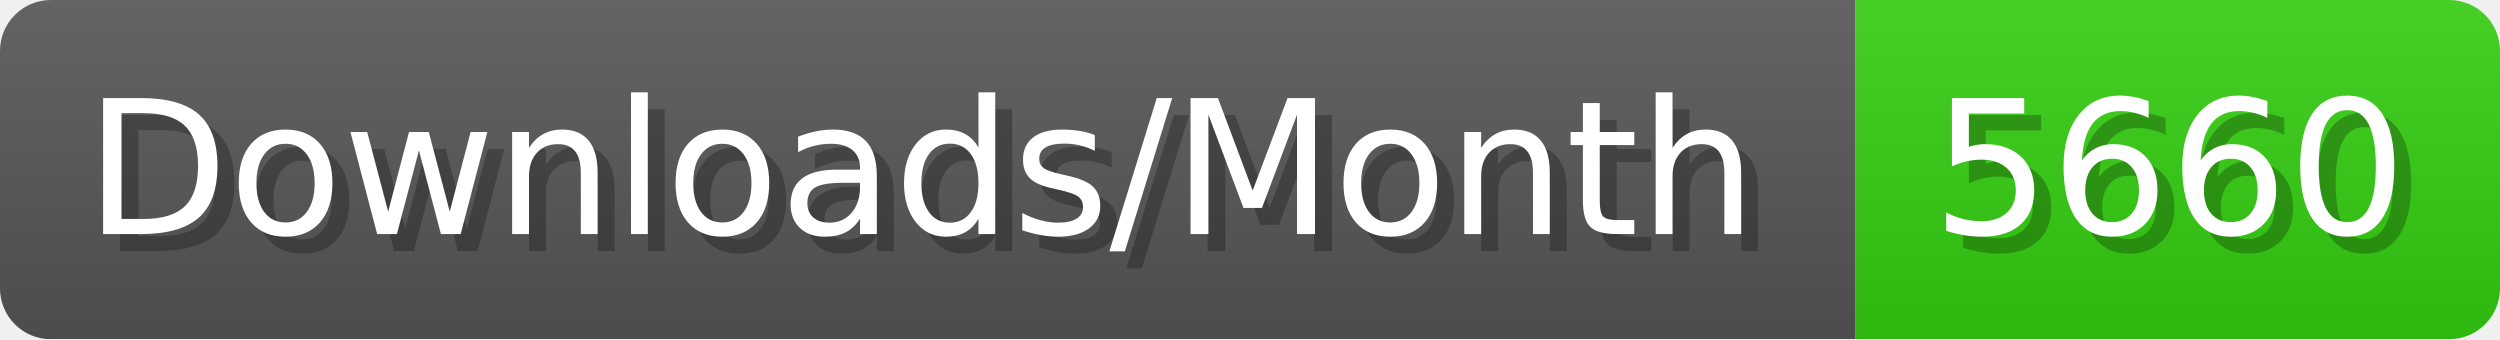
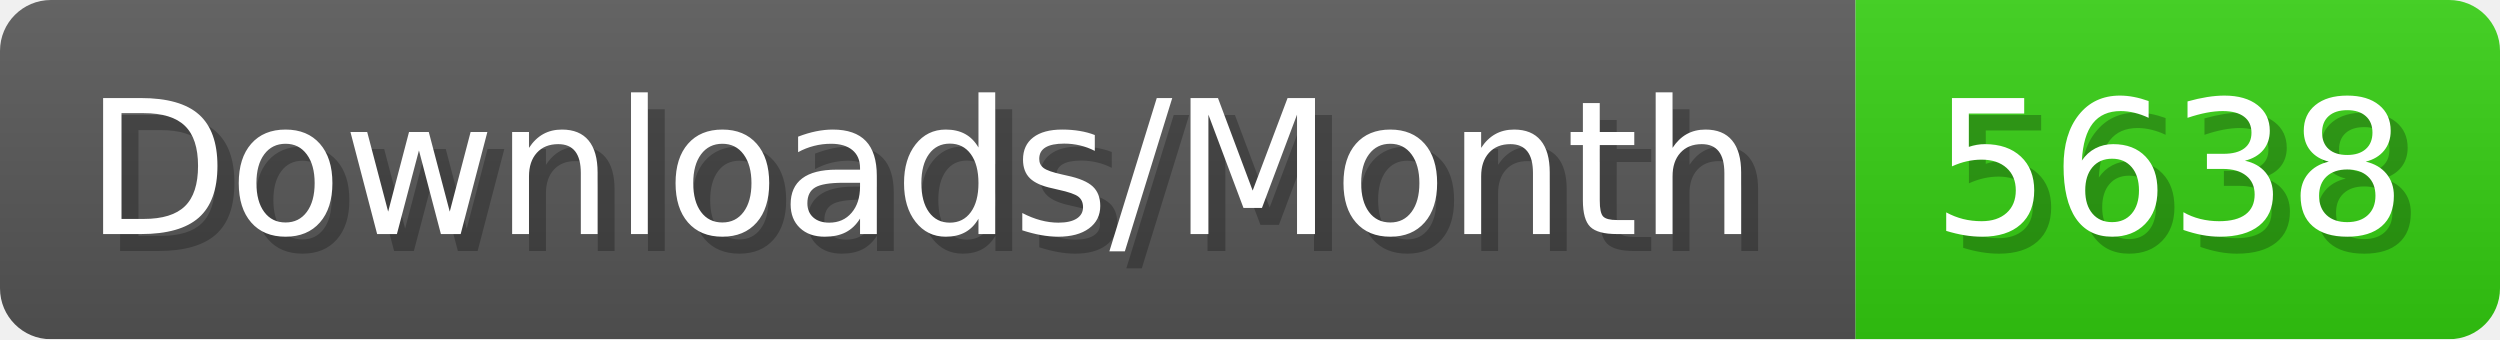
- <svg xmlns="http://www.w3.org/2000/svg" width="147.4" height="20" viewBox="0 0 1474 200" role="img" aria-label="Downloads/Month: 5660">
+ <svg xmlns="http://www.w3.org/2000/svg" width="147.4" height="20" viewBox="0 0 1474 200" role="img" aria-label="Downloads/Month: 5638">
  <linearGradient id="YlXUI" x2="0" y2="100%">
    <stop offset="0" stop-opacity=".1" stop-color="#EEE" />
    <stop offset="1" stop-opacity=".1" />
  </linearGradient>
  <mask id="JHhop">
    <rect width="1474" height="200" rx="30" fill="#FFF" />
  </mask>
  <g mask="url(#JHhop)">
    <rect width="1094" height="200" fill="#555" />
    <rect width="380" height="200" fill="#3C1" x="1094" />
    <rect width="1474" height="200" fill="url(#YlXUI)" />
  </g>
  <g aria-hidden="true" fill="#fff" text-anchor="start" font-family="Verdana,DejaVu Sans,sans-serif" font-size="110">
    <text x="60" y="148" textLength="994" fill="#000" opacity="0.25">Downloads/Month</text>
    <text x="50" y="138" textLength="994">Downloads/Month</text>
-     <text x="1149" y="148" textLength="280" fill="#000" opacity="0.25">5660</text>
-     <text x="1139" y="138" textLength="280">5660</text>
+     <text x="1149" y="148" textLength="280" fill="#000" opacity="0.25">5638</text>
+     <text x="1139" y="138" textLength="280">5638</text>
  </g>
</svg>
